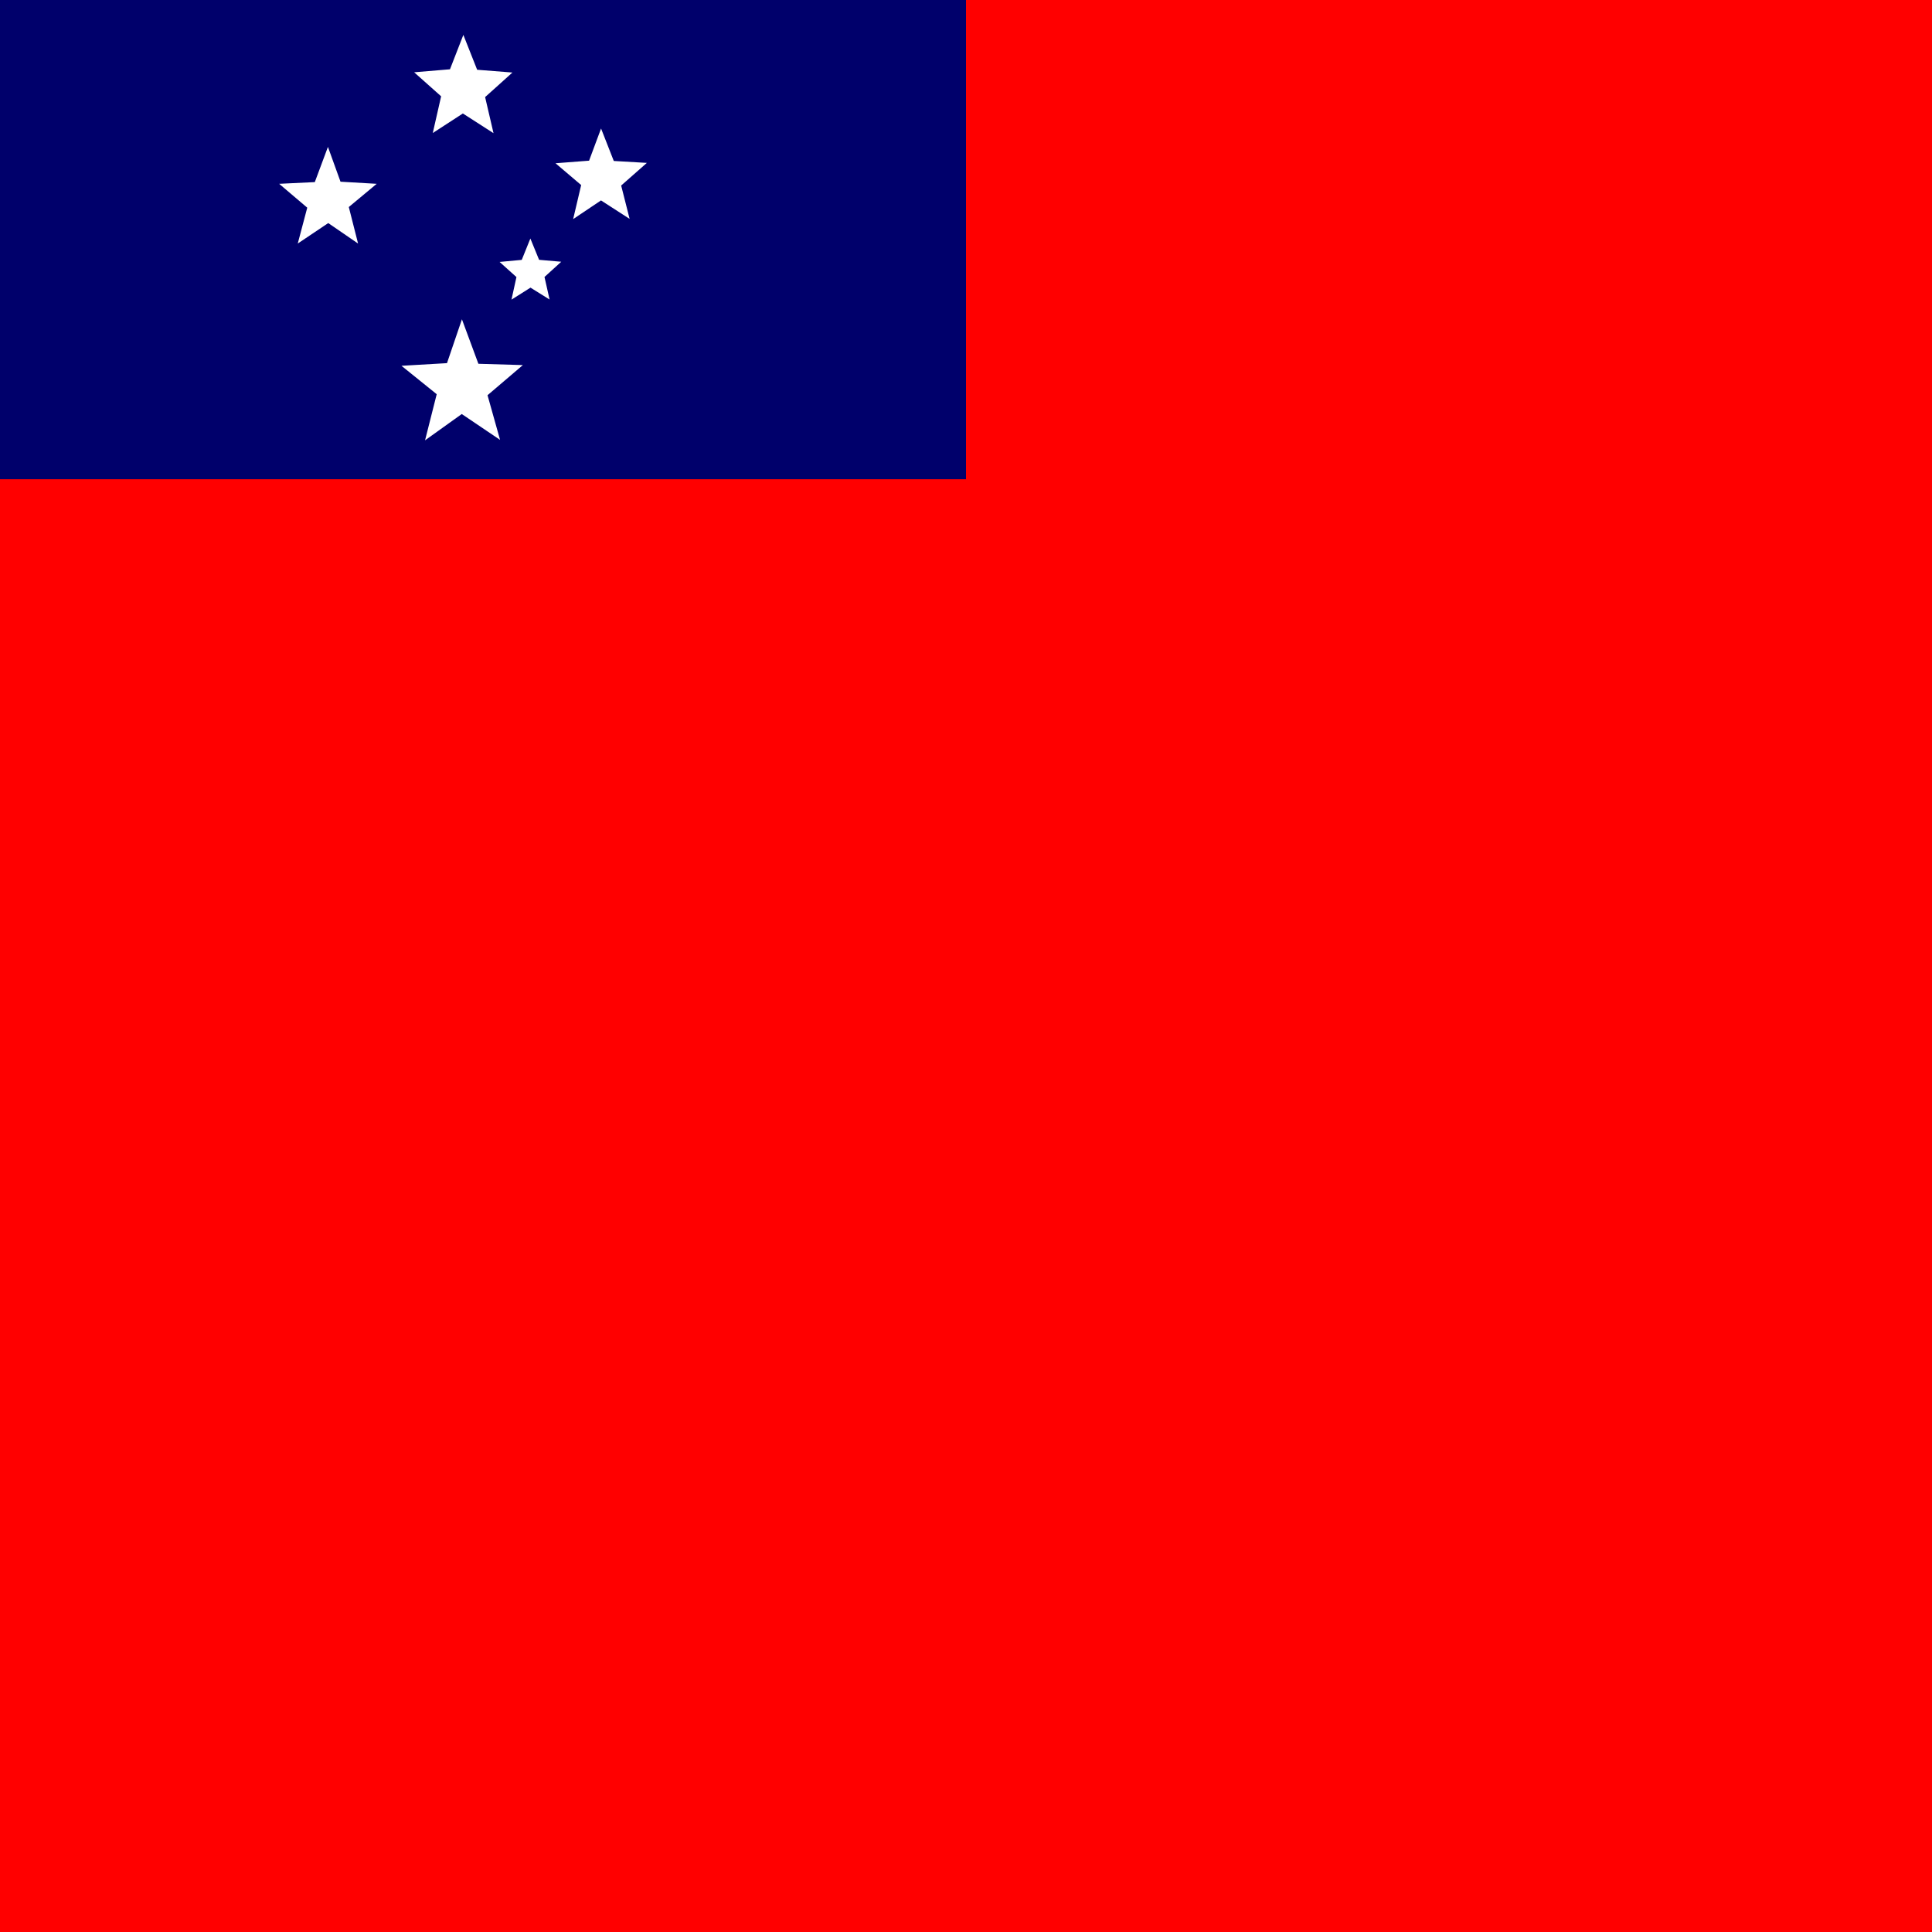
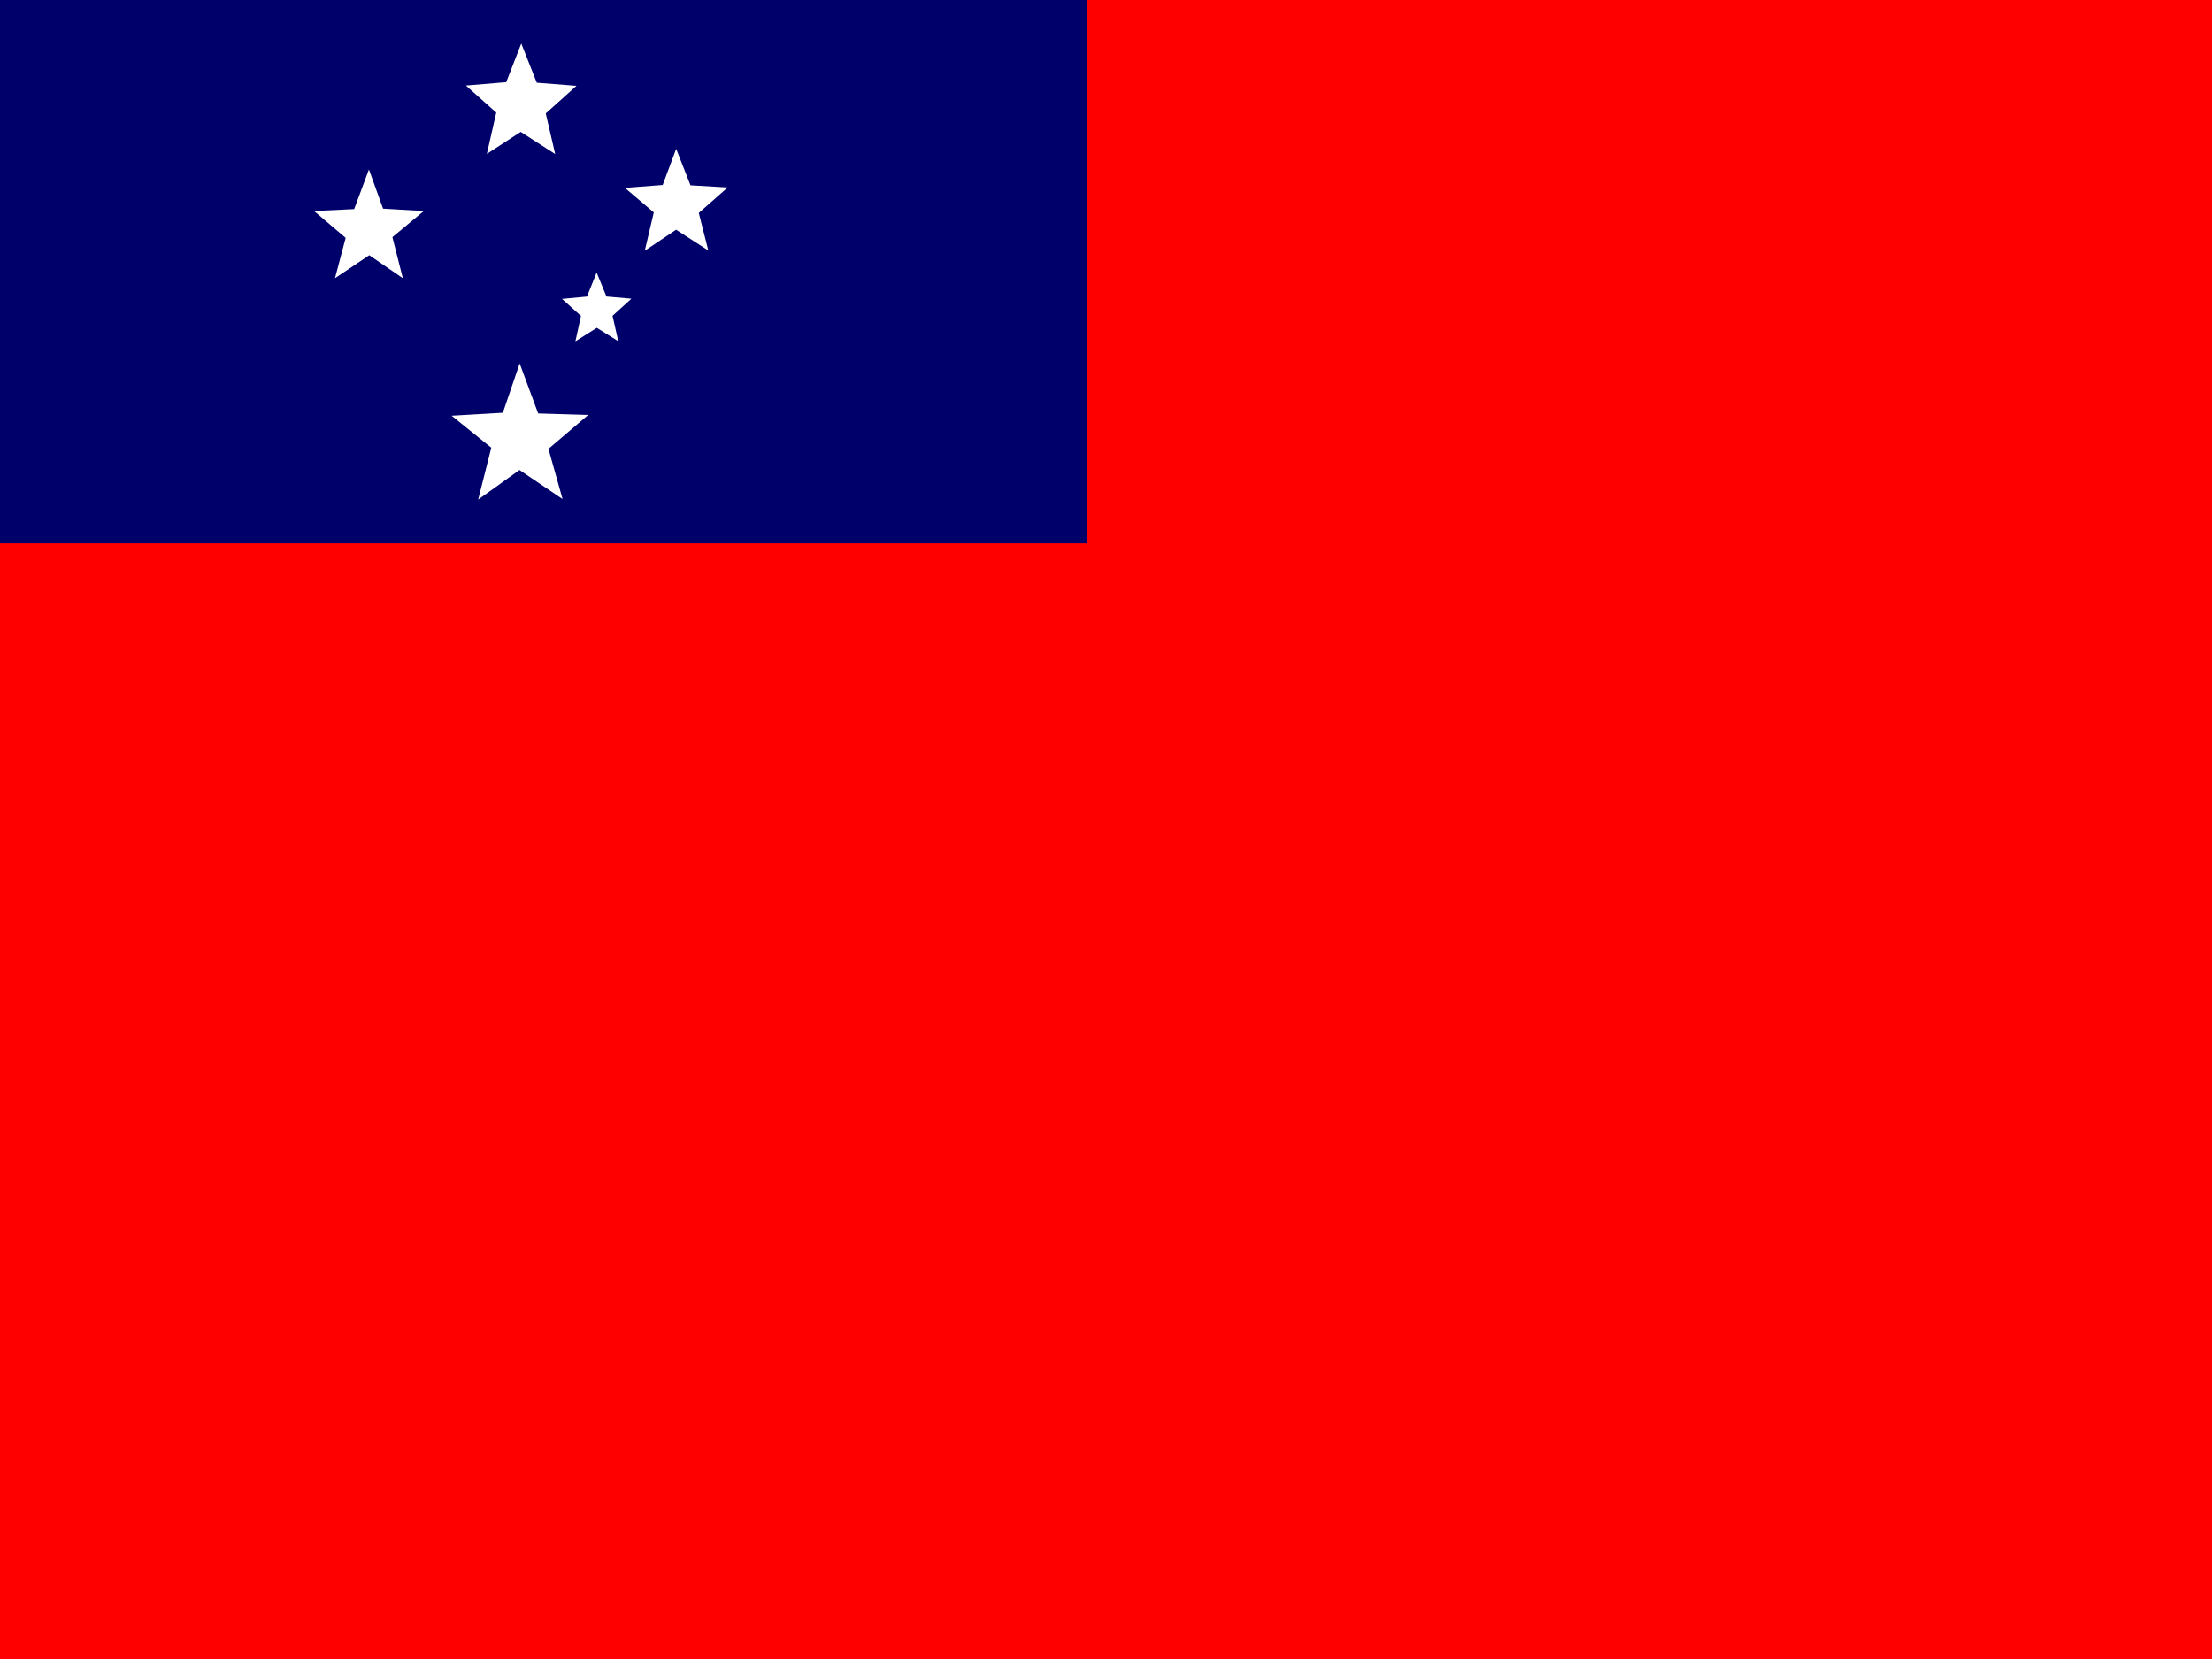
- <svg xmlns="http://www.w3.org/2000/svg" height="512" width="512" id="flag-icon-css-ws">
+ <svg xmlns="http://www.w3.org/2000/svg" height="480" width="640" id="flag-icon-css-ws">
  <g fill-rule="evenodd" stroke-width="1pt">
-     <path fill="red" d="M0 0h512v512H0z" />
-     <path fill="#00006b" d="M0-1h256v128H0z" />
-     <path d="M132.524 116.574l-10.151-6.852-9.73 6.966 3.09-12.22-9.34-7.53 12.064-.7 3.959-11.622 4.362 11.788 11.787.347-9.366 7.987zm-1.738-81.281l-8.122-5.219-7.975 5.18 2.214-9.732-7.15-6.365 9.494-.795 3.548-9.113 3.656 9.24 9.347.733-7.237 6.506zM94.892 64.541l-7.904-5.423-8.08 5.422 2.516-9.504-7.447-6.325 9.45-.451 3.479-9.331 3.332 9.225 9.592.559-7.393 6.153zm71.964-6.535l-7.585-4.892-7.38 4.952 2.124-9.024-6.799-5.777 8.896-.685 3.175-8.524 3.373 8.602 8.764.509-6.809 6zm-21.212 21.372l-5.056-3.15-5.04 3.181 1.314-5.982-4.464-4.01 5.87-.547 2.283-5.659 2.313 5.644 5.873.512-4.44 4.035z" fill="#fff" />
+     <path fill="red" d="M0 0h640v480H0z" />
+     <path fill="#00006b" d="M0 0h314.407v157.21H0z" />
+     <path d="M162.77 144.4l-12.468-8.415-11.95 8.555 3.795-15.007-11.471-9.25 14.817-.858 4.862-14.274 5.357 14.477 14.477.427-11.504 9.81zm-2.136-99.826l-9.975-6.41-9.795 6.362 2.72-11.953-8.781-7.817 11.66-.977 4.357-11.192 4.49 11.349 11.48.9-8.888 7.99zm-44.083 35.922l-9.708-6.66-9.922 6.658 3.089-11.673-9.147-7.768 11.607-.554 4.273-11.46 4.091 11.33 11.781.687-9.08 7.556zm88.383-8.026l-9.315-6.01-9.064 6.083 2.608-11.083-8.35-7.096 10.926-.841 3.899-10.468 4.143 10.564 10.763.625-8.362 7.37zm-26.052 26.247l-6.21-3.868-6.188 3.907 1.613-7.347-5.482-4.924 7.208-.673 2.804-6.95 2.841 6.93 7.213.63-5.453 4.956z" fill="#fff" />
  </g>
</svg>
